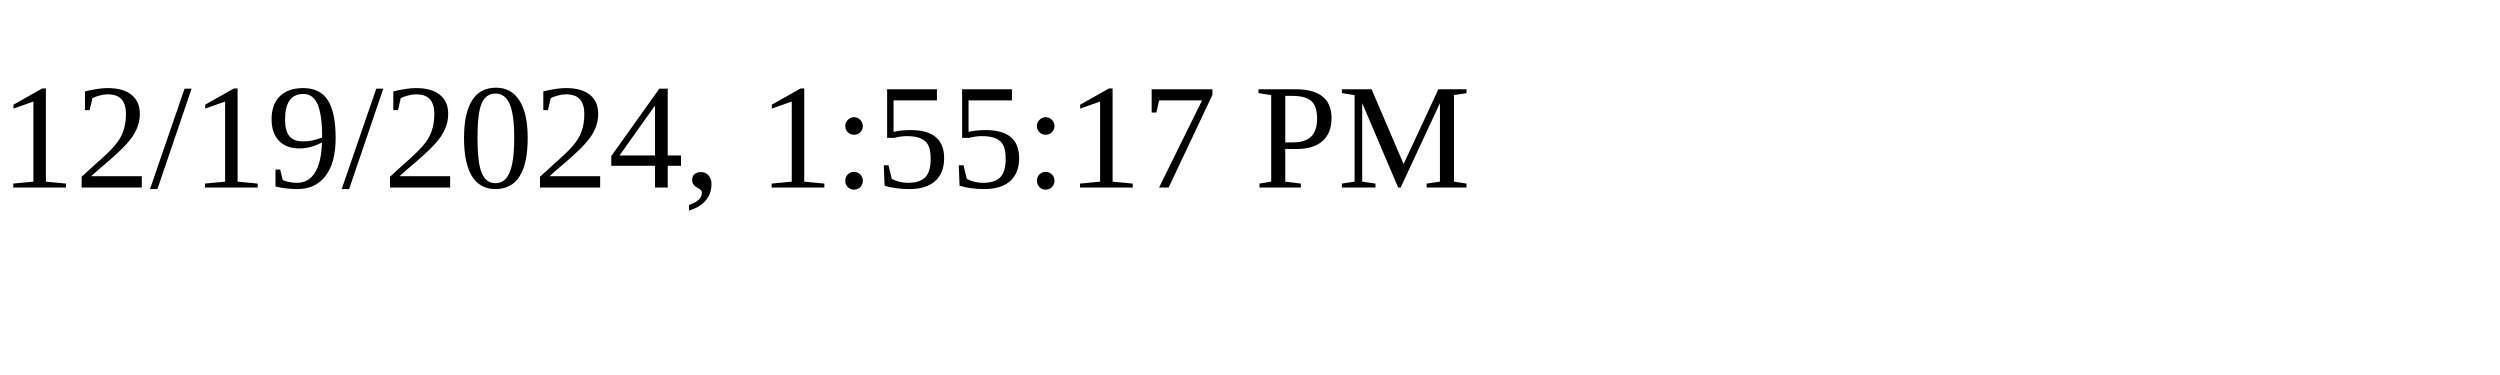
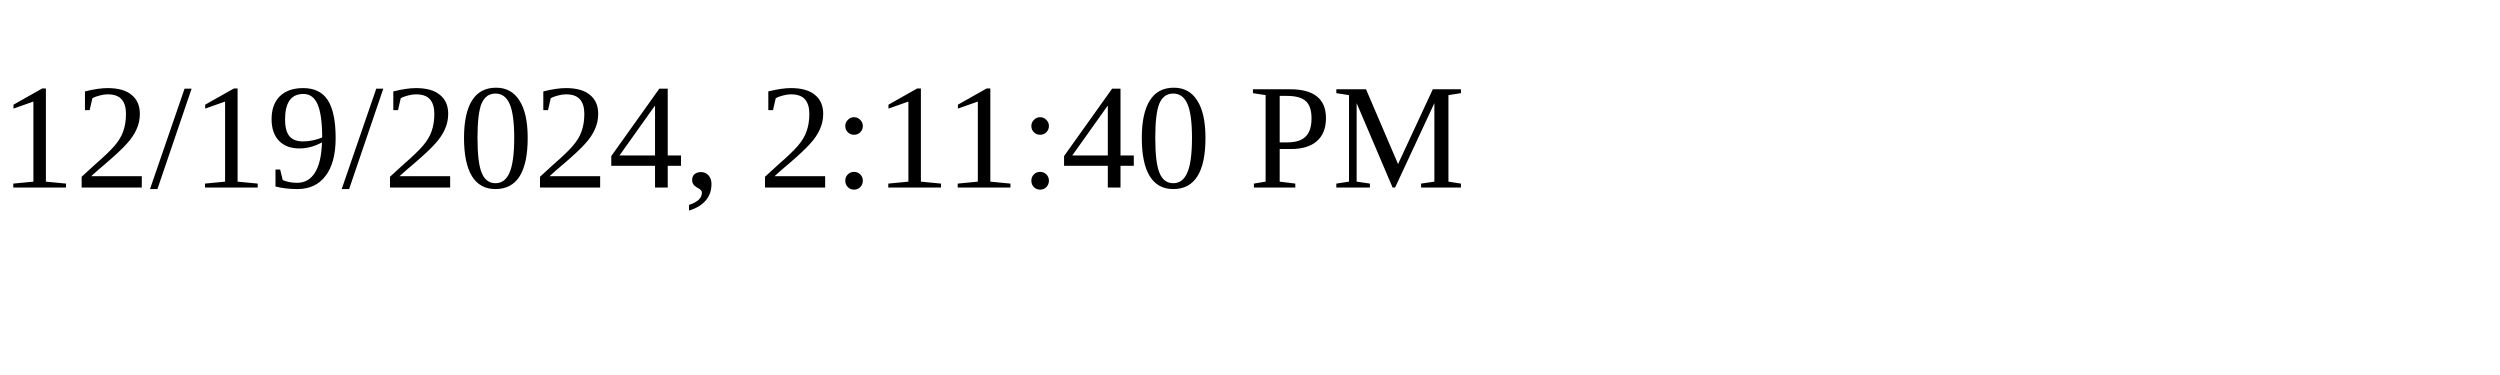
<svg xmlns="http://www.w3.org/2000/svg" height="30" width="200">
-   <text x="0" y="15">12/19/2024, 1:55:17 PM</text>
+   <text x="0" y="15">12/19/2024, 2:11:40 PM</text>
</svg>
